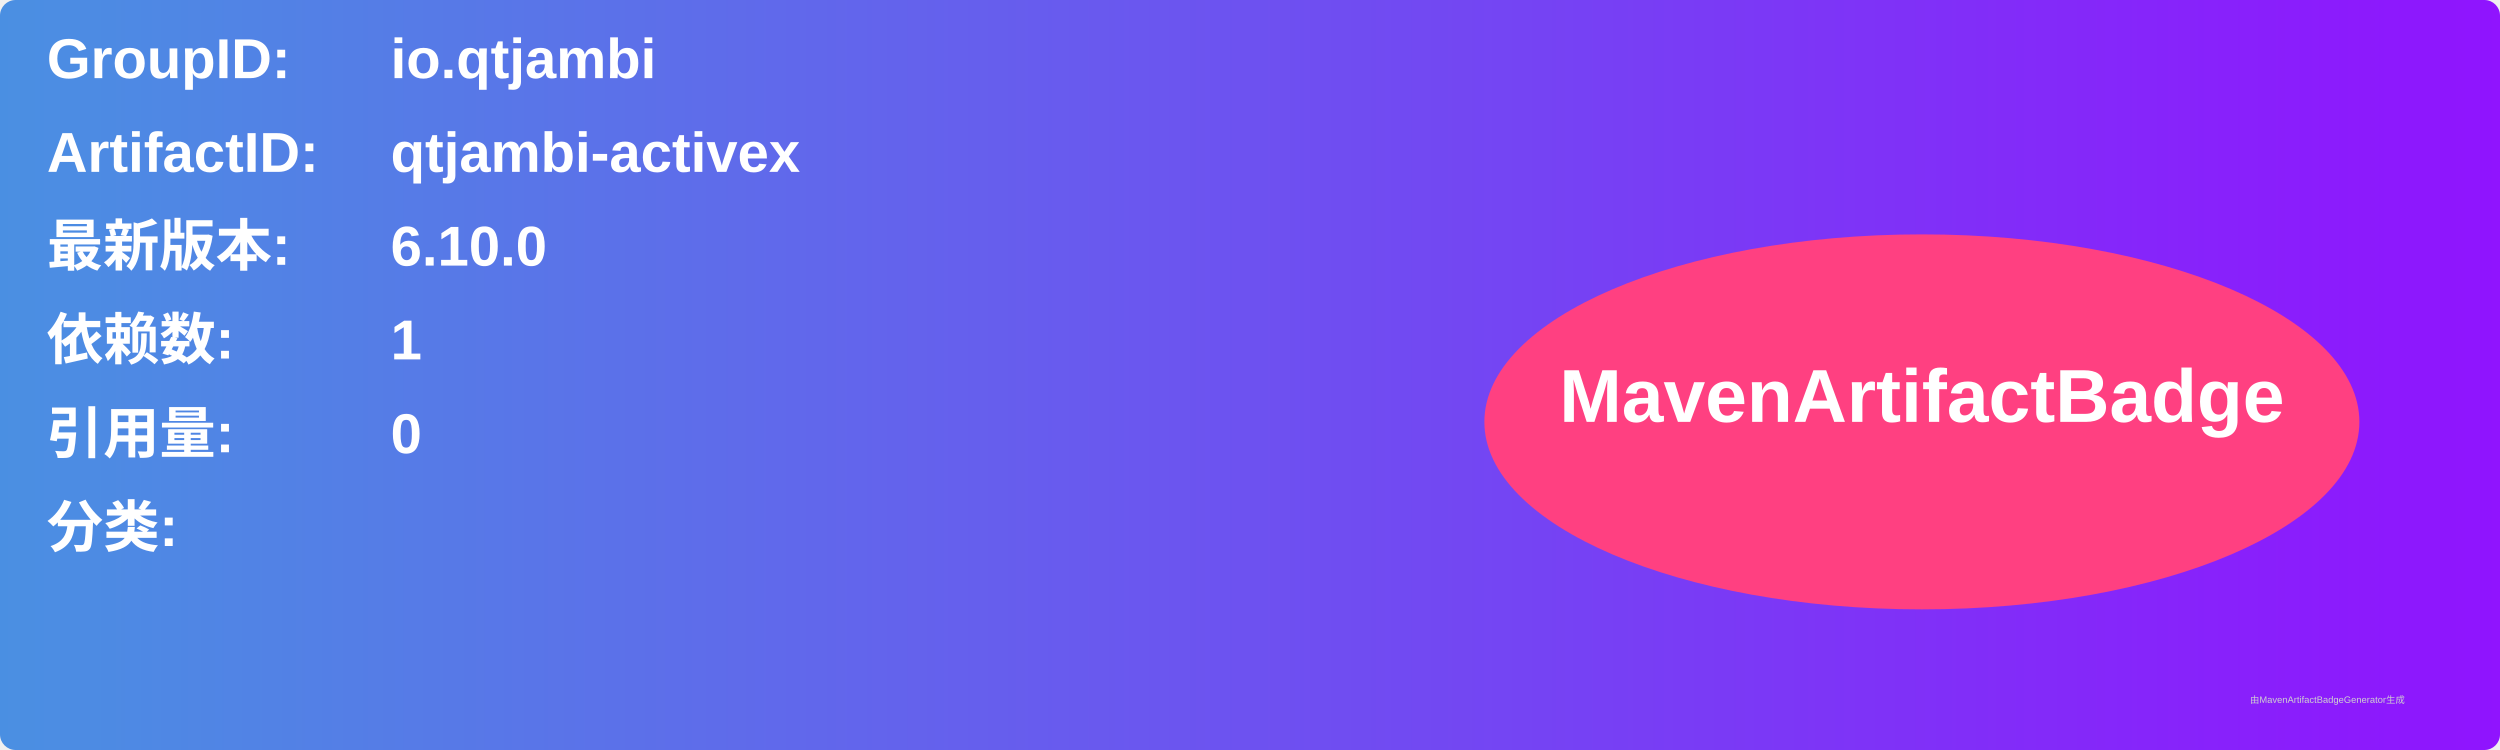
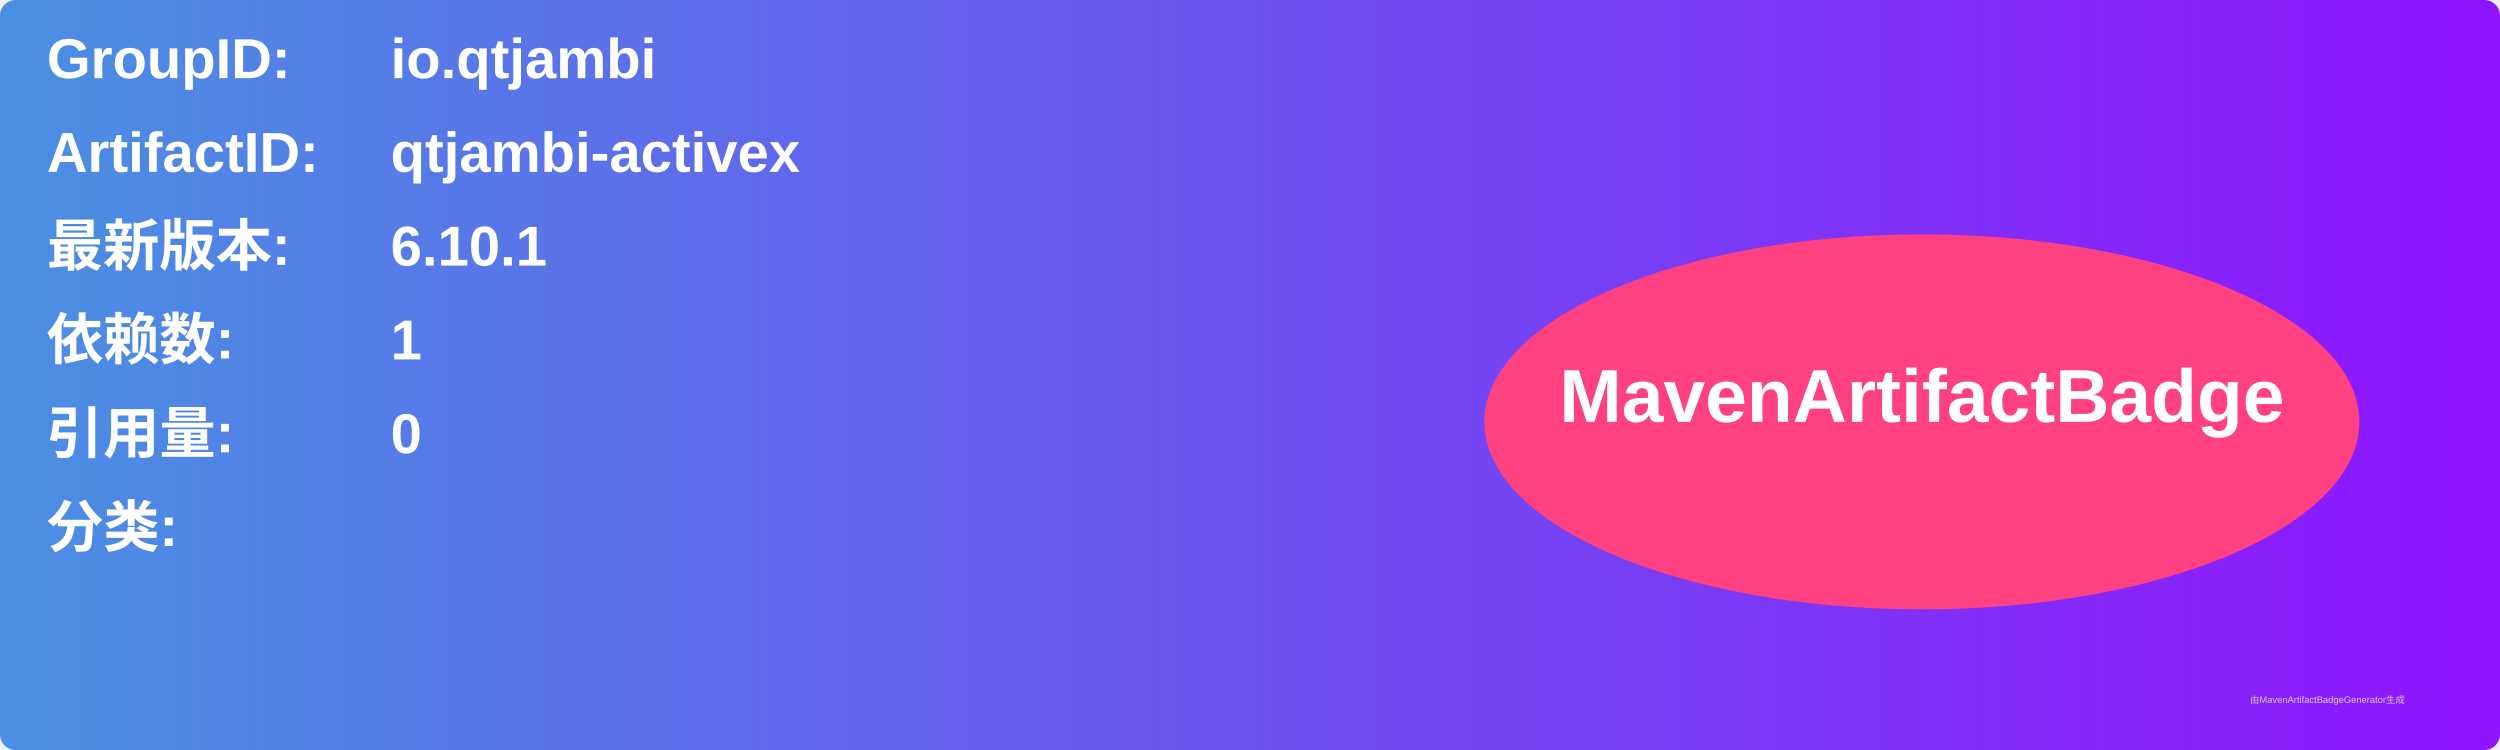
<svg xmlns="http://www.w3.org/2000/svg" width="800" height="240" viewBox="0 0 800 240">
  <linearGradient id="grad" x1="0%" y1="0%" x2="100%" y2="0%">
    <stop offset="0%" stop-color="#4a90e2" />
    <stop offset="100%" stop-color="#9013fe" />
  </linearGradient>
  <rect width="100%" height="100%" rx="5" ry="5" fill="url(#grad)" />
  <g transform="translate(15, 15)">
    <text x="0" y="10" font-family="Arial" font-size="18" fill="white" font-weight="bold" width="260">GroupID:</text>
    <text x="110" y="10" font-family="Arial" font-size="18" fill="white" font-weight="bold" width="460">io.qtjambi</text>
    <text x="0" y="40" font-family="Arial" font-size="18" fill="white" font-weight="bold" width="260">ArtifactID:</text>
    <text x="110" y="40" font-family="Arial" font-size="18" fill="white" font-weight="bold" width="460">qtjambi-activex</text>
    <text x="0" y="70" font-family="Arial" font-size="18" fill="white" font-weight="bold">最新版本:</text>
    <text x="110" y="70" font-family="Arial" font-size="18" fill="white" font-weight="bold">
-       <tspan font-weight="bold">6.10.0</tspan>
+       <tspan font-weight="bold">6.10.1</tspan>
    </text>
    <text x="0" y="100" font-family="Arial" font-size="18" fill="white" font-weight="bold">依赖数: </text>
    <text x="110" y="100" font-family="Arial" font-size="18" fill="white">
      <tspan font-weight="bold">1</tspan>
    </text>
    <text x="0" y="130" font-family="Arial" font-size="18" fill="white" font-weight="bold">引用量: </text>
    <text x="110" y="130" font-family="Arial" font-size="18" fill="white">
      <tspan font-weight="bold">0</tspan>
    </text>
    <text x="0" y="160" font-family="Arial" font-size="18" fill="white" font-weight="bold">分类:</text>
    <text x="10" y="190" font-family="Arial" font-size="10" fill="white">
      <tspan font-weight="bold" />
    </text>
    <ellipse cx="600" cy="120" rx="140" ry="60" fill="#ff4081" />
    <text x="600" y="120" text-anchor="middle" font-family="Arial" font-size="24" fill="white" font-weight="bold">MavenArtifactBadge</text>
  </g>
  <text x="720" y="225" font-family="Arial" font-size="3" fill="#d0d0d0">由MavenArtifactBadgeGenerator生成</text>
</svg>
